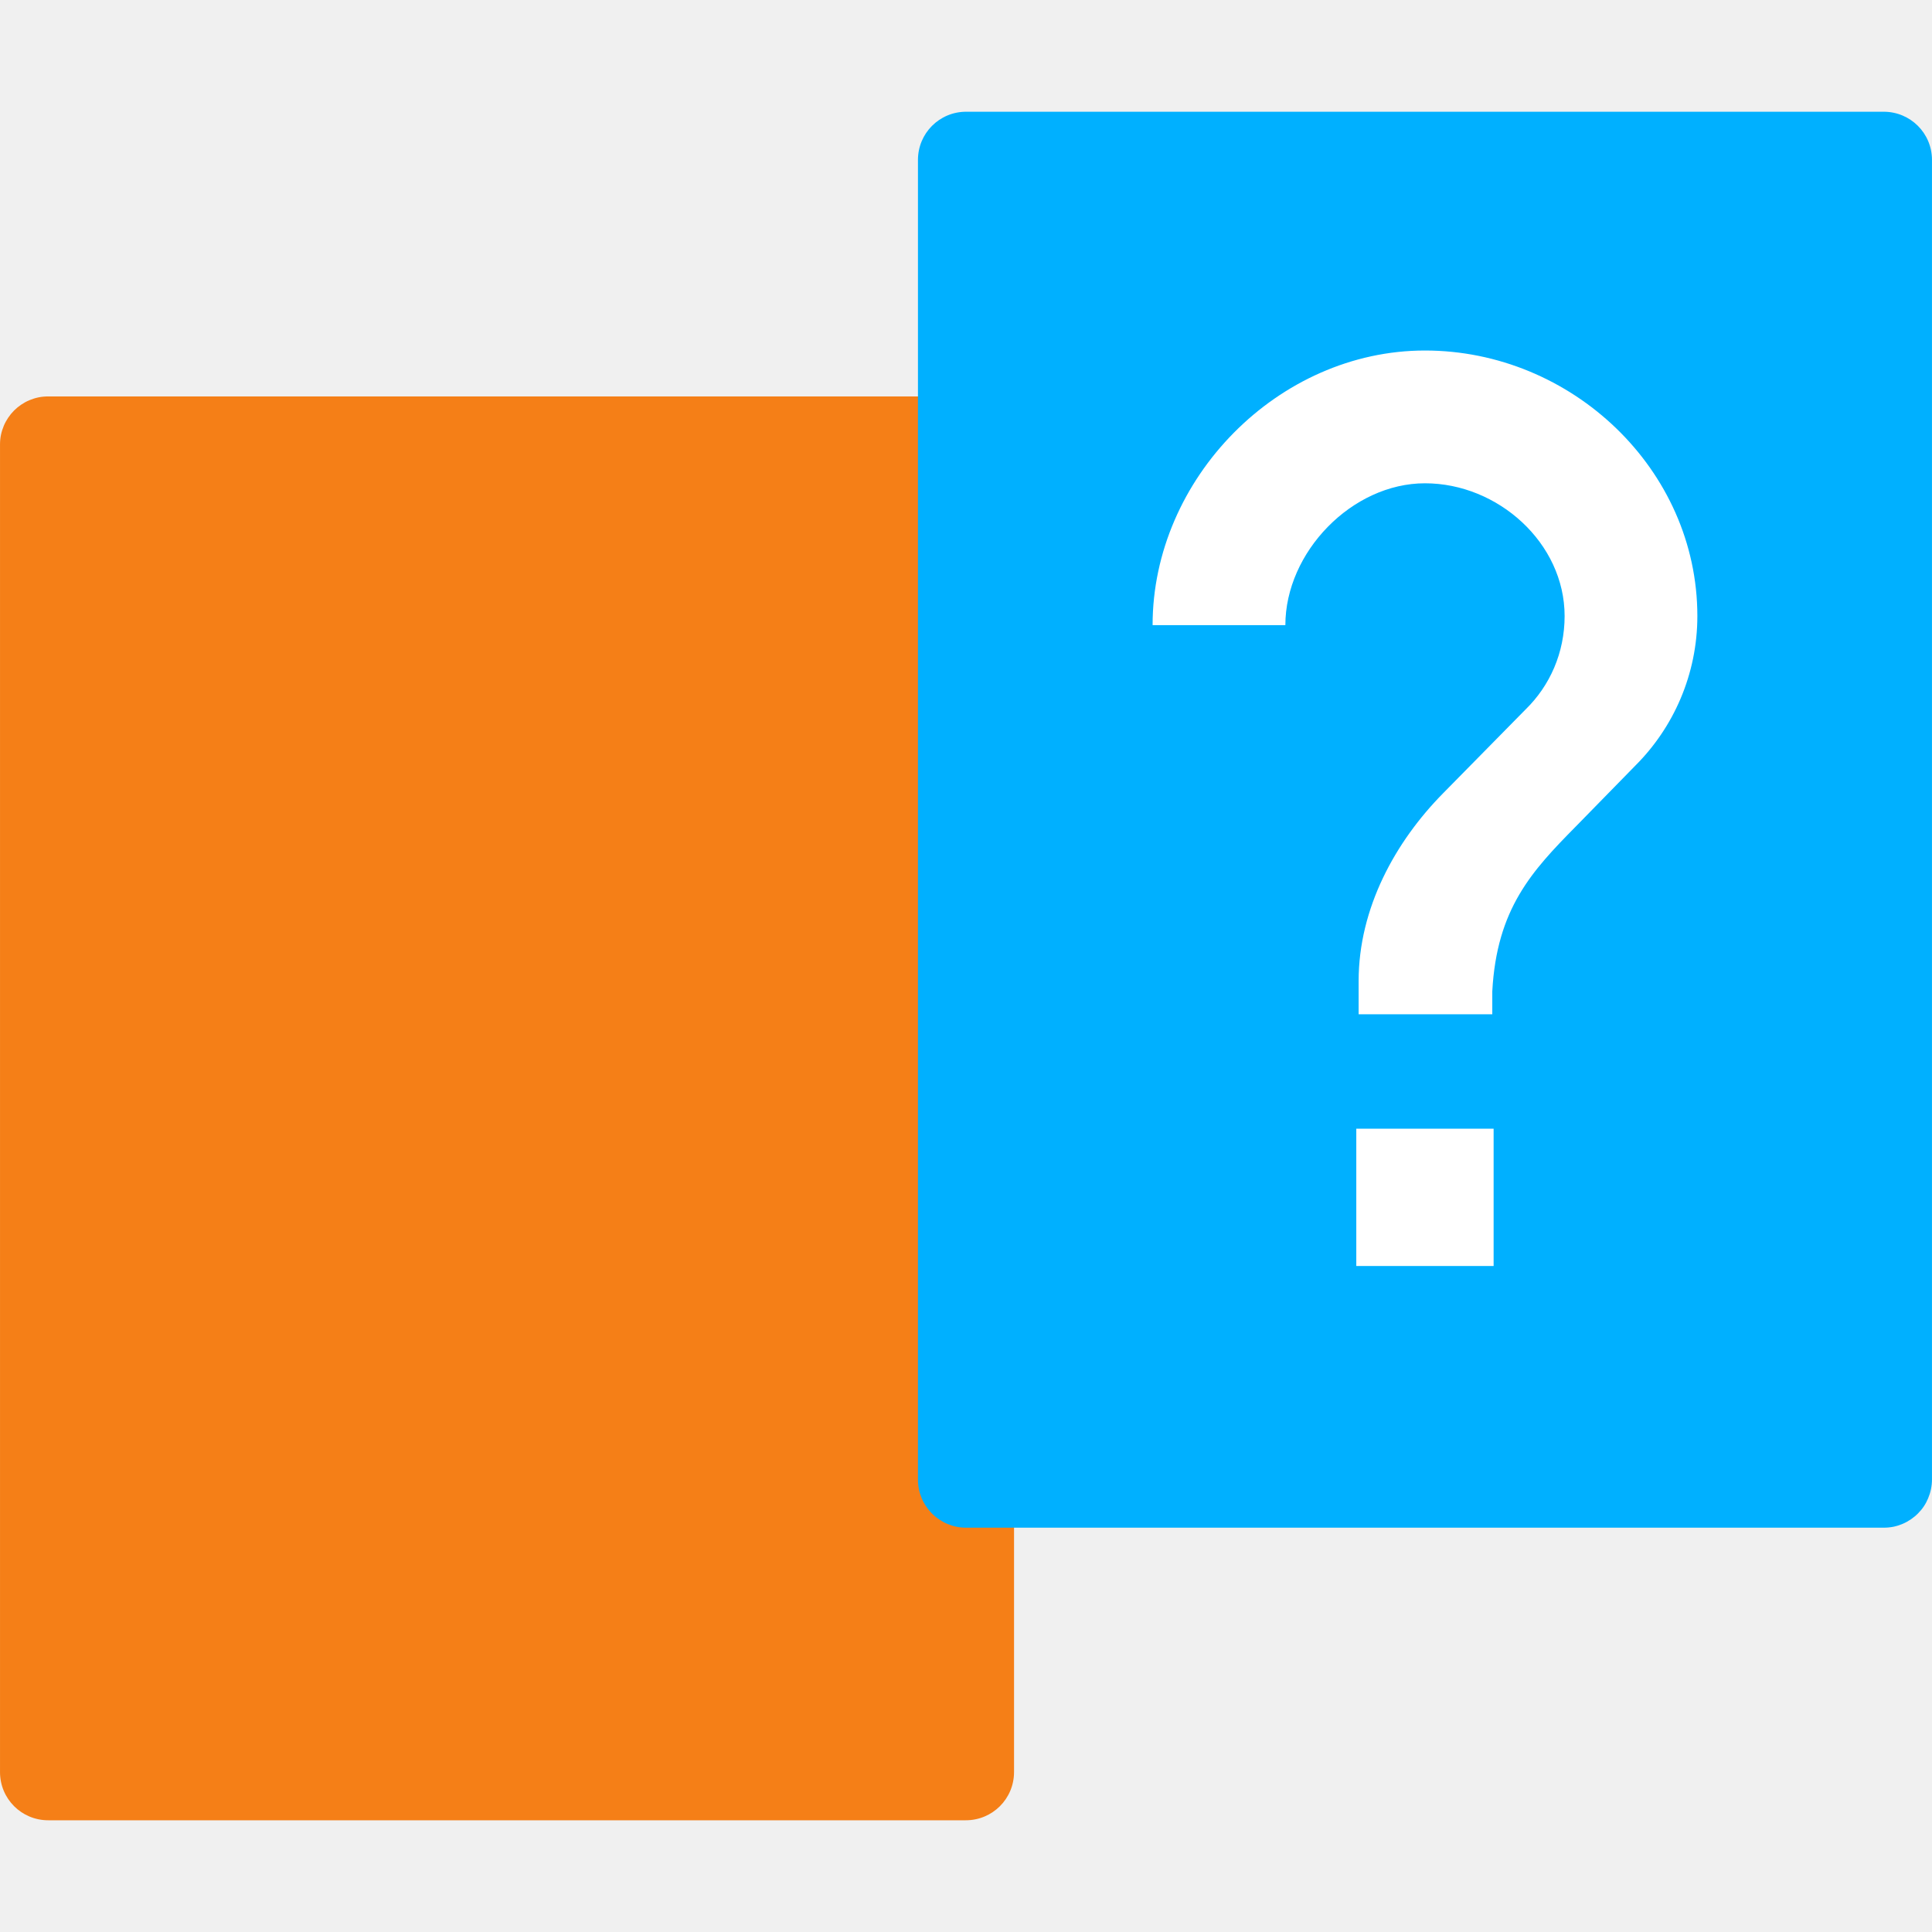
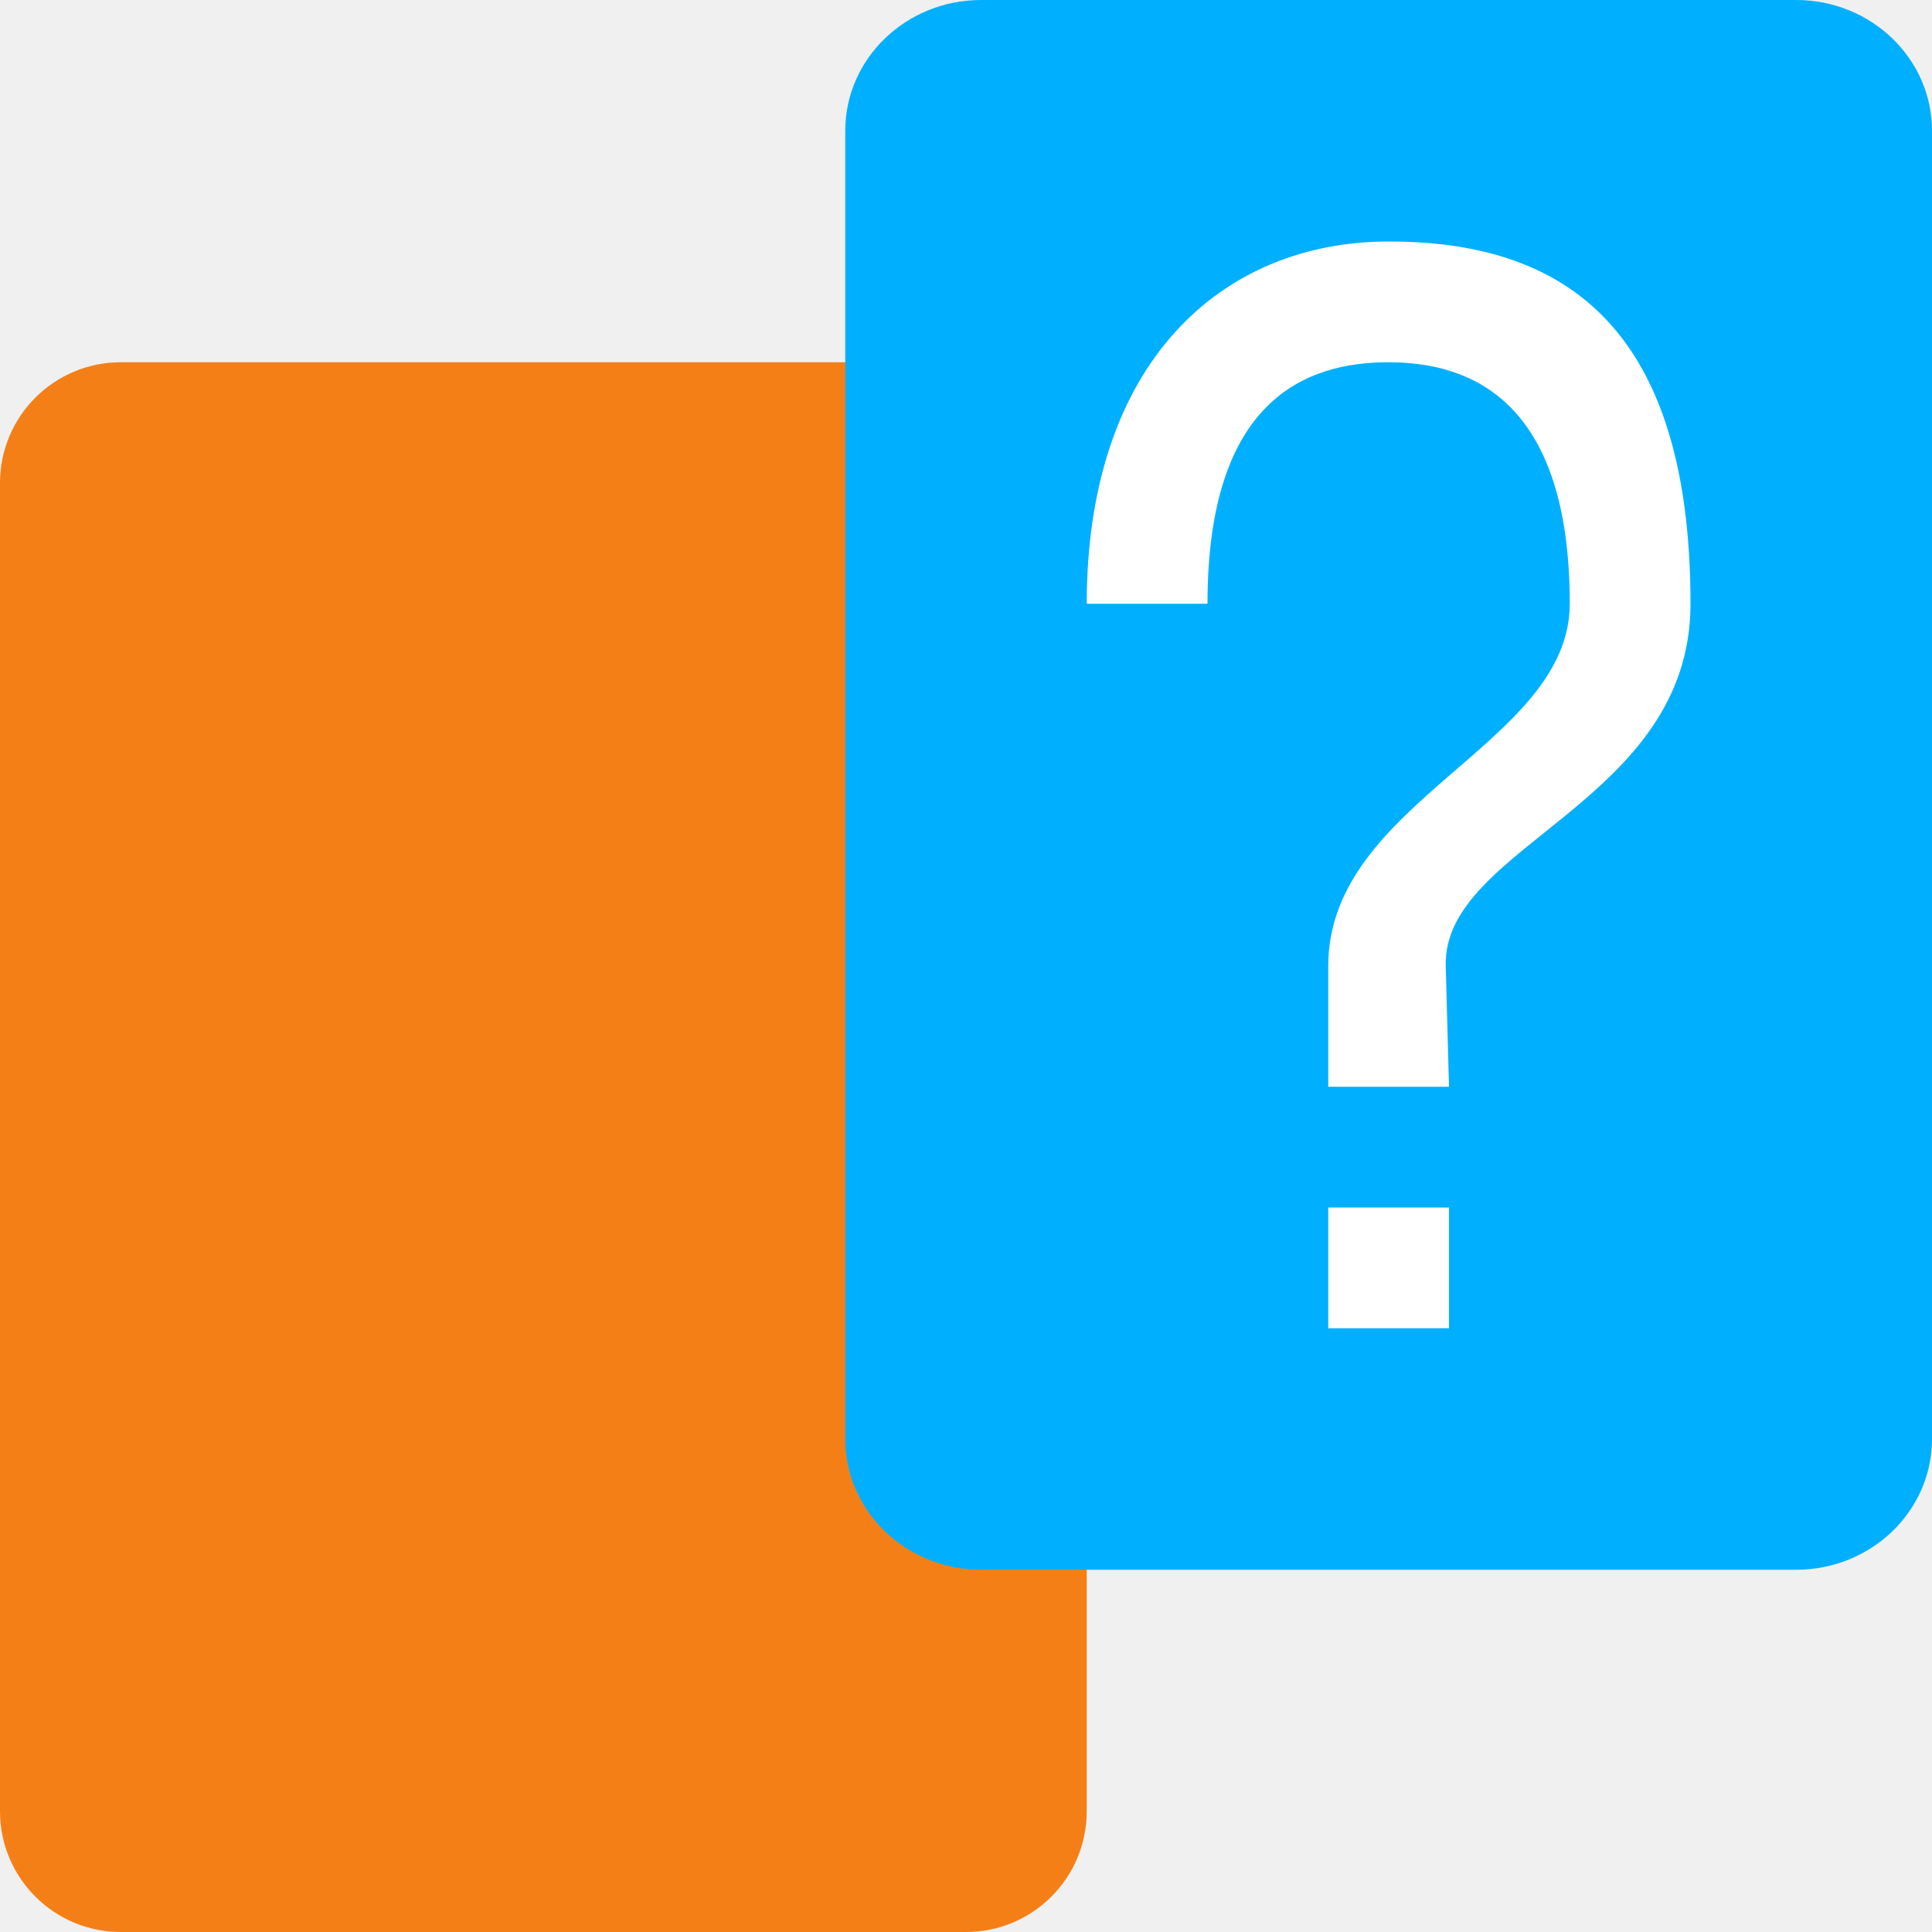
<svg xmlns="http://www.w3.org/2000/svg" width="16" height="16" version="1">
-   <g transform="matrix(.2857143 0 0 .2857143 19.64565 -2.610101)">
-     <g transform="translate(1.392585,2.606058)">
-       <path d="m-40.76 19.42c0-0.097-0.011-0.192-0.029-0.283s-0.047-0.18-0.082-0.264c-0.035-0.084-0.077-0.164-0.127-0.238-0.05-0.074-0.109-0.144-0.172-0.207-0.063-0.063-0.133-0.12-0.207-0.17-0.074-0.05-0.154-0.094-0.238-0.129-0.084-0.035-0.17-0.063-0.262-0.082-0.091-0.019-0.186-0.027-0.283-0.027h-26.594c-0.097 0-0.19 0.009-0.281 0.027-0.091 0.019-0.18 0.047-0.264 0.082-0.084 0.035-0.164 0.079-0.238 0.129-0.074 0.05-0.144 0.107-0.207 0.17-0.063 0.063-0.12 0.133-0.17 0.207-0.05 0.074-0.094 0.154-0.129 0.238-0.035 0.084-0.063 0.172-0.082 0.264-0.019 0.091-0.027 0.186-0.027 0.283v38.473c0 0.776 0.623 1.398 1.398 1.398h26.594c0.776 0 1.4-0.623 1.4-1.398z" style="fill:#f57f17" />
-     </g>
-     <g transform="translate(1.392585,2.606058)">
-       <path d="m-43.545 11.166v38.244c0 0.097 0.009 0.192 0.027 0.283 0.019 0.091 0.047 0.18 0.082 0.264 0.035 0.084 0.079 0.164 0.129 0.238 0.05 0.074 0.107 0.144 0.17 0.207 0.063 0.063 0.133 0.12 0.207 0.17 0.074 0.05 0.154 0.094 0.238 0.129 0.084 0.035 0.172 0.063 0.264 0.082 0.091 0.019 0.184 0.027 0.281 0.027h26.594c0.097 0 0.192-0.009 0.283-0.027 0.091-0.019 0.178-0.047 0.262-0.082 0.084-0.035 0.164-0.079 0.238-0.129 0.074-0.05 0.144-0.107 0.207-0.17 0.063-0.063 0.122-0.133 0.172-0.207 0.05-0.074 0.092-0.154 0.127-0.238 0.035-0.084 0.063-0.172 0.082-0.264 0.019-0.091 0.029-0.186 0.029-0.283v-38.244c0-0.776-0.625-1.398-1.4-1.398h-26.594c-0.776 0-1.398 0.623-1.398 1.398z" style="fill:#00b0ff" />
-     </g>
-     <g transform="matrix(.6634066 0 0 .6634066 -30.86681 2.545225)">
-       <path transform="translate(-72.75976,4.248551)" d="m77.9 21c-6.409 0-11.9 5.591-11.9 12h5.801c0-3.19 2.91-6.199 6.1-6.199s6.101 2.611 6.101 5.801c0 1.595-0.638 3.042-1.711 4.086l-3.598 3.656c-2.088 2.117-3.691 5.017-3.691 8.207v1.449h5.84v-1c0.194-3.615 1.736-5.265 3.652-7.207l2.609-2.668c1.653-1.653 2.699-3.971 2.699-6.523 0-6.409-5.493-11.602-11.902-11.602zm-3 34v6h6v-6z" style="fill:#ffffff" />
-     </g>
-   </g>
+   <rect y="3" width="9" height="13" rx="1" style="fill:#f57f17" />
+   <rect x="7" width="9" height="13" rx="1.125" ry="1.083" style="fill:#00b0ff" />
+   <path d="m12 11h-1v-1h1zm-0.027-3 0.027 1h-1v-1c0-1.368 2-1.832 2-3 0-1.675-0.812-2-1.5-2s-1.5 0.311-1.5 2h-1c0-2 1.119-3 2.5-3s2.5 0.631 2.5 3c0 1.652-2.054 2-2.027 3z" style="fill:#ffffff" />
</svg>
